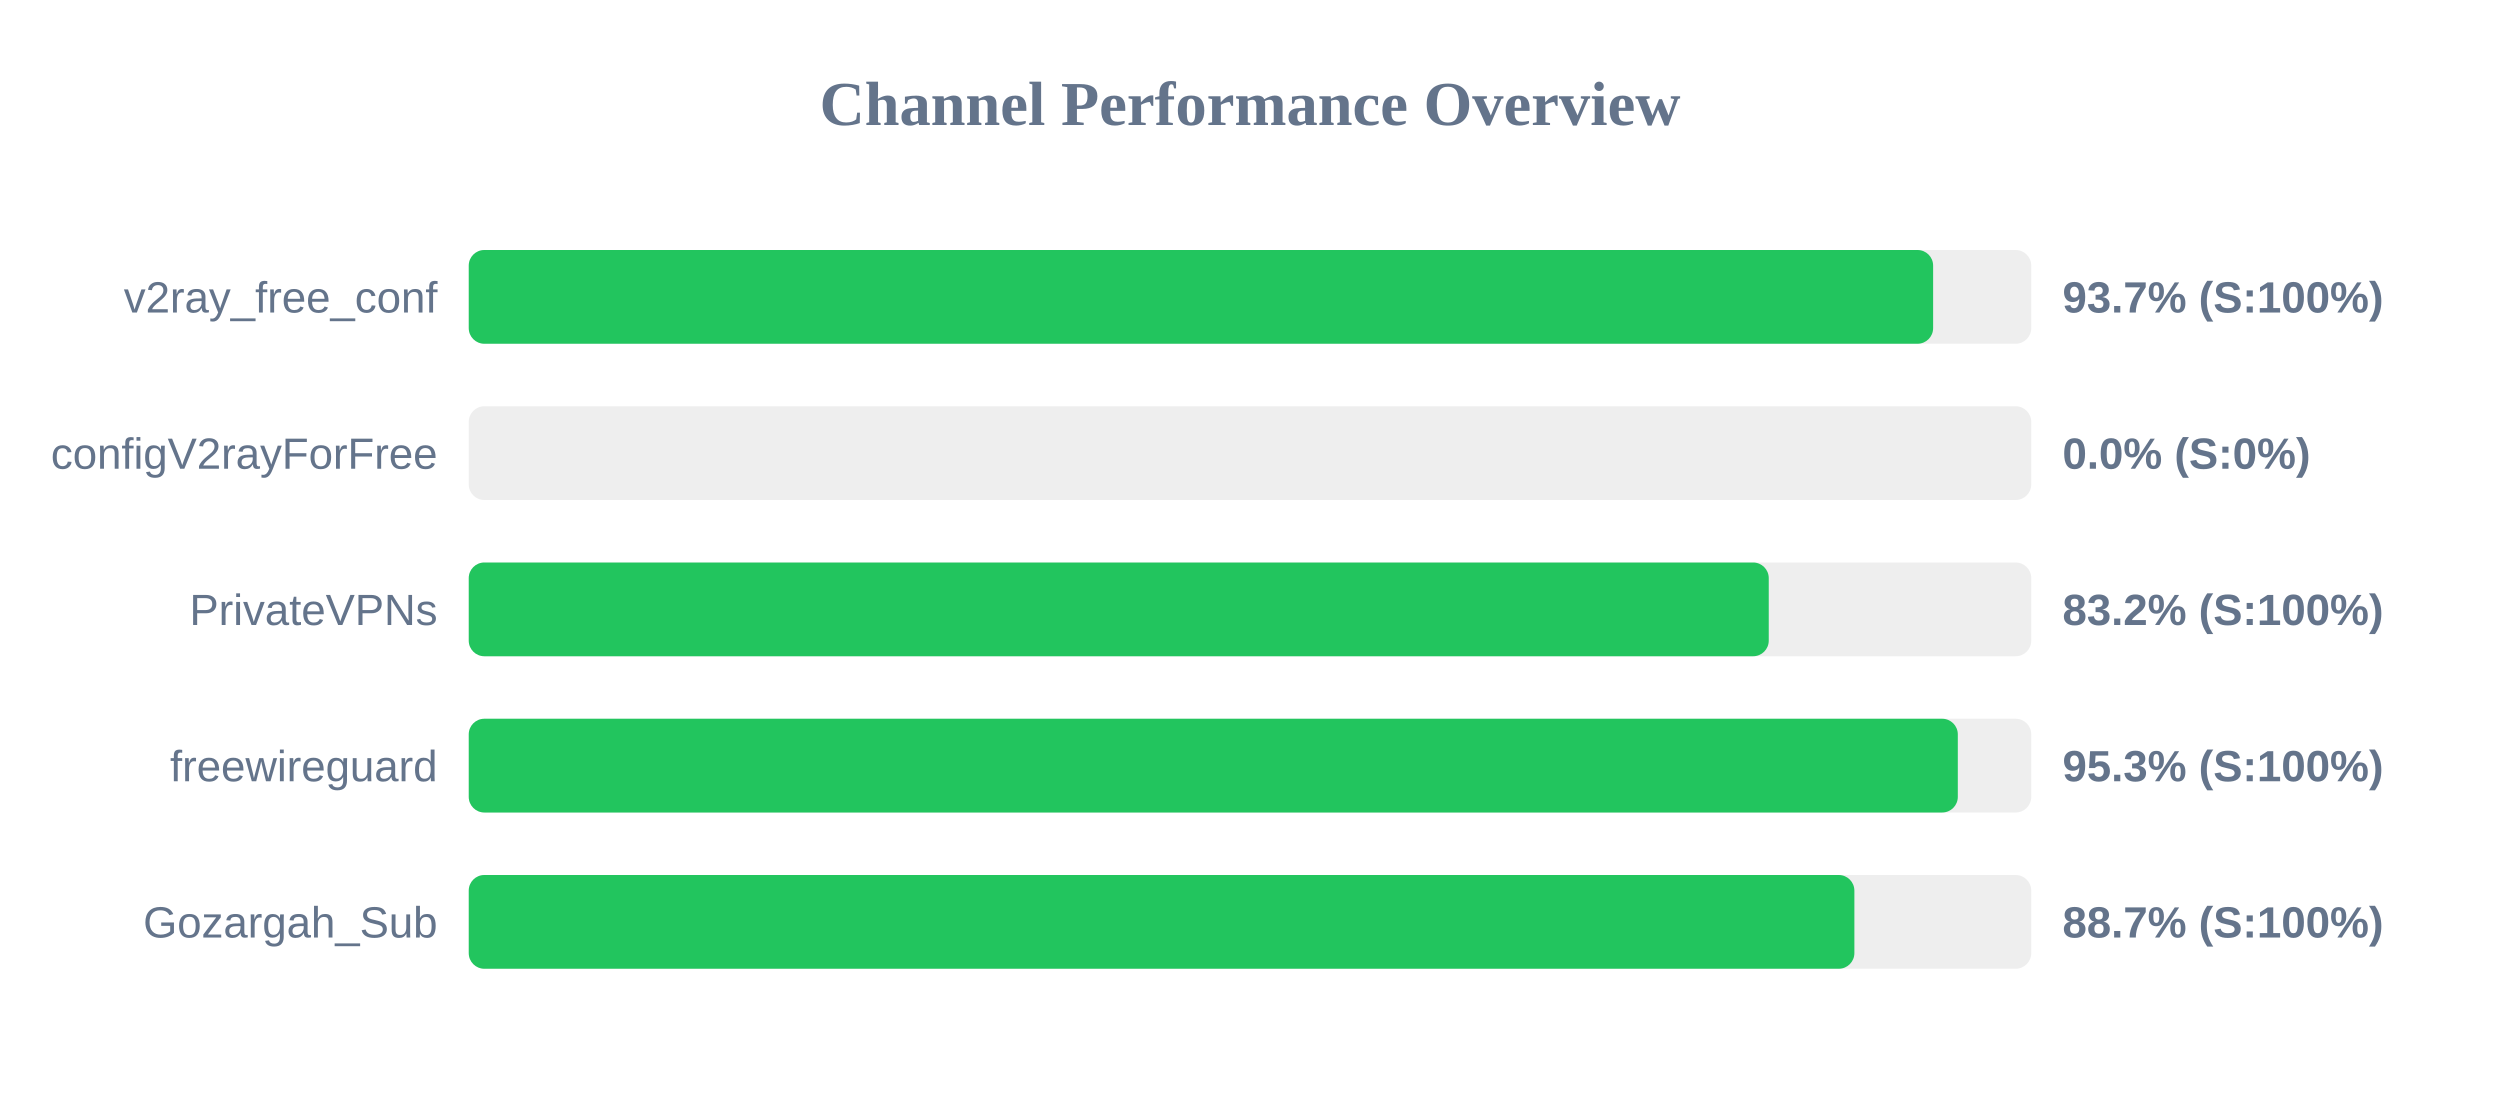
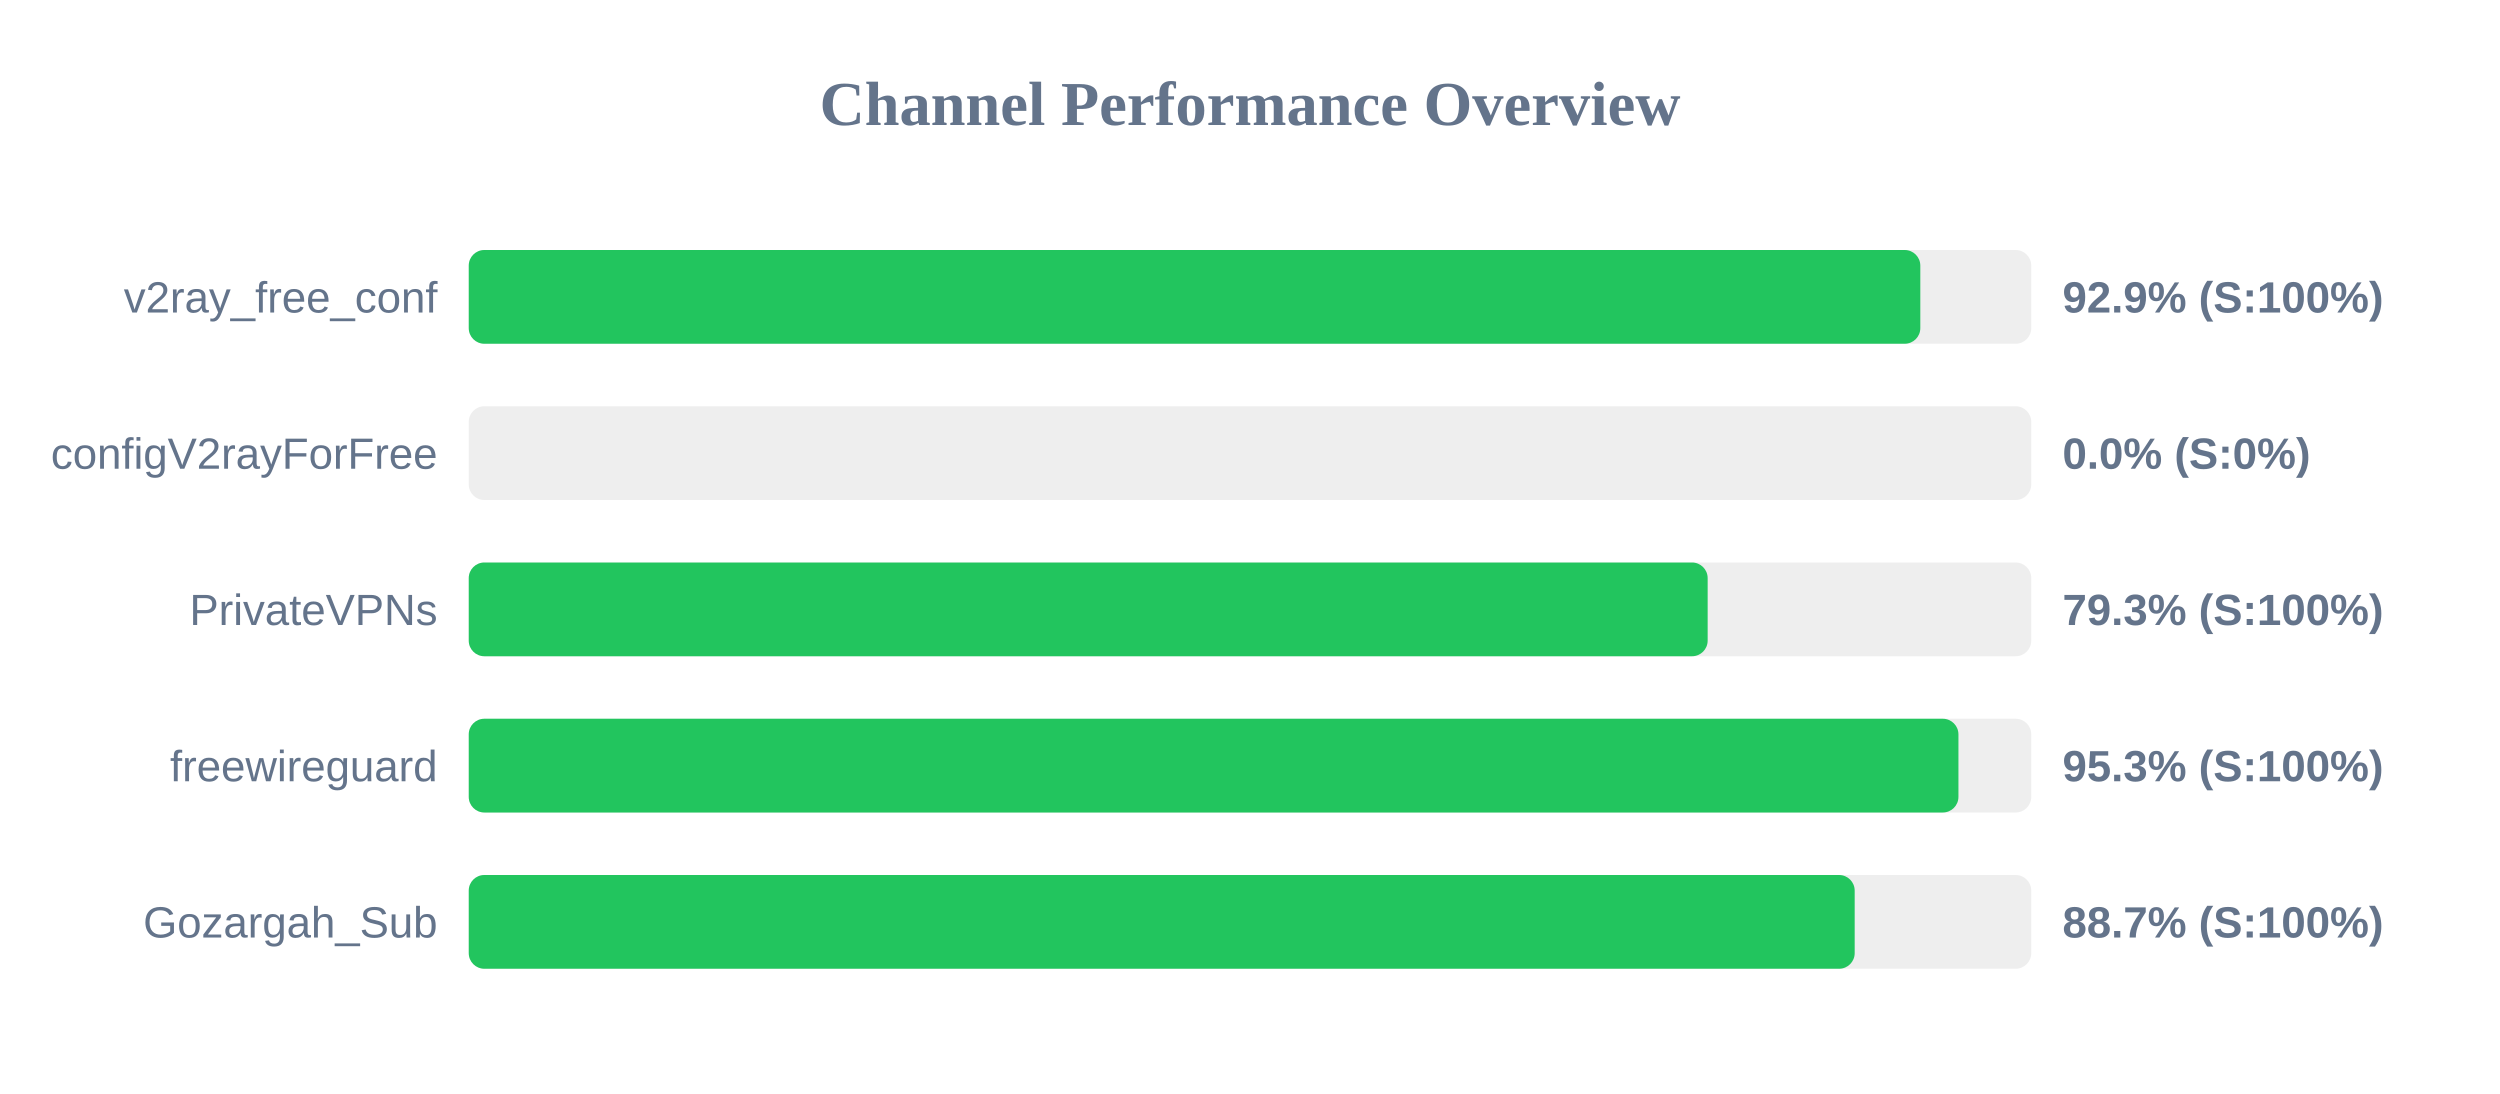
<svg xmlns="http://www.w3.org/2000/svg" width="800" height="350" version="1.1">
  <style>
        .row { font: 14px Arial; fill: #64748b; }
        .score { font: bold 14px Arial; fill: #64748b; }
    </style>
  <text x="400" y="40" text-anchor="middle" font-size="20px" font-weight="bold" fill="#64748b">Channel Performance Overview</text>
  <rect x="150" y="80" width="500" height="30" fill="#eee" rx="5" />
-   <rect x="150" y="80" width="468.6" height="30" fill="#22c55e" rx="5" />
+   <rect x="150" y="80" width="464.5" height="30" fill="#22c55e" rx="5" />
  <text x="140" y="100" text-anchor="end" class="row">v2ray_free_conf</text>
-   <text x="660" y="100" text-anchor="start" class="score">93.7% (S:100%)</text>
+   <text x="660" y="100" text-anchor="start" class="score">92.9% (S:100%)</text>
  <rect x="150" y="130" width="500" height="30" fill="#eee" rx="5" />
  <rect x="150" y="130" width="0.0" height="30" fill="#ef4444" rx="5" />
  <text x="140" y="150" text-anchor="end" class="row">configV2rayForFree</text>
  <text x="660" y="150" text-anchor="start" class="score">0.0% (S:0%)</text>
  <rect x="150" y="180" width="500" height="30" fill="#eee" rx="5" />
-   <rect x="150" y="180" width="416.0" height="30" fill="#22c55e" rx="5" />
+   <rect x="150" y="180" width="396.45" height="30" fill="#22c55e" rx="5" />
  <text x="140" y="200" text-anchor="end" class="row">PrivateVPNs</text>
-   <text x="660" y="200" text-anchor="start" class="score">83.2% (S:100%)</text>
+   <text x="660" y="200" text-anchor="start" class="score">79.3% (S:100%)</text>
  <rect x="150" y="230" width="500" height="30" fill="#eee" rx="5" />
-   <rect x="150" y="230" width="476.5" height="30" fill="#22c55e" rx="5" />
+   <rect x="150" y="230" width="476.7" height="30" fill="#22c55e" rx="5" />
  <text x="140" y="250" text-anchor="end" class="row">freewireguard</text>
  <text x="660" y="250" text-anchor="start" class="score">95.3% (S:100%)</text>
  <rect x="150" y="280" width="500" height="30" fill="#eee" rx="5" />
-   <rect x="150" y="280" width="443.4" height="30" fill="#22c55e" rx="5" />
+   <rect x="150" y="280" width="443.5" height="30" fill="#22c55e" rx="5" />
  <text x="140" y="300" text-anchor="end" class="row">Gozargah_Sub</text>
  <text x="660" y="300" text-anchor="start" class="score">88.7% (S:100%)</text>
</svg>
